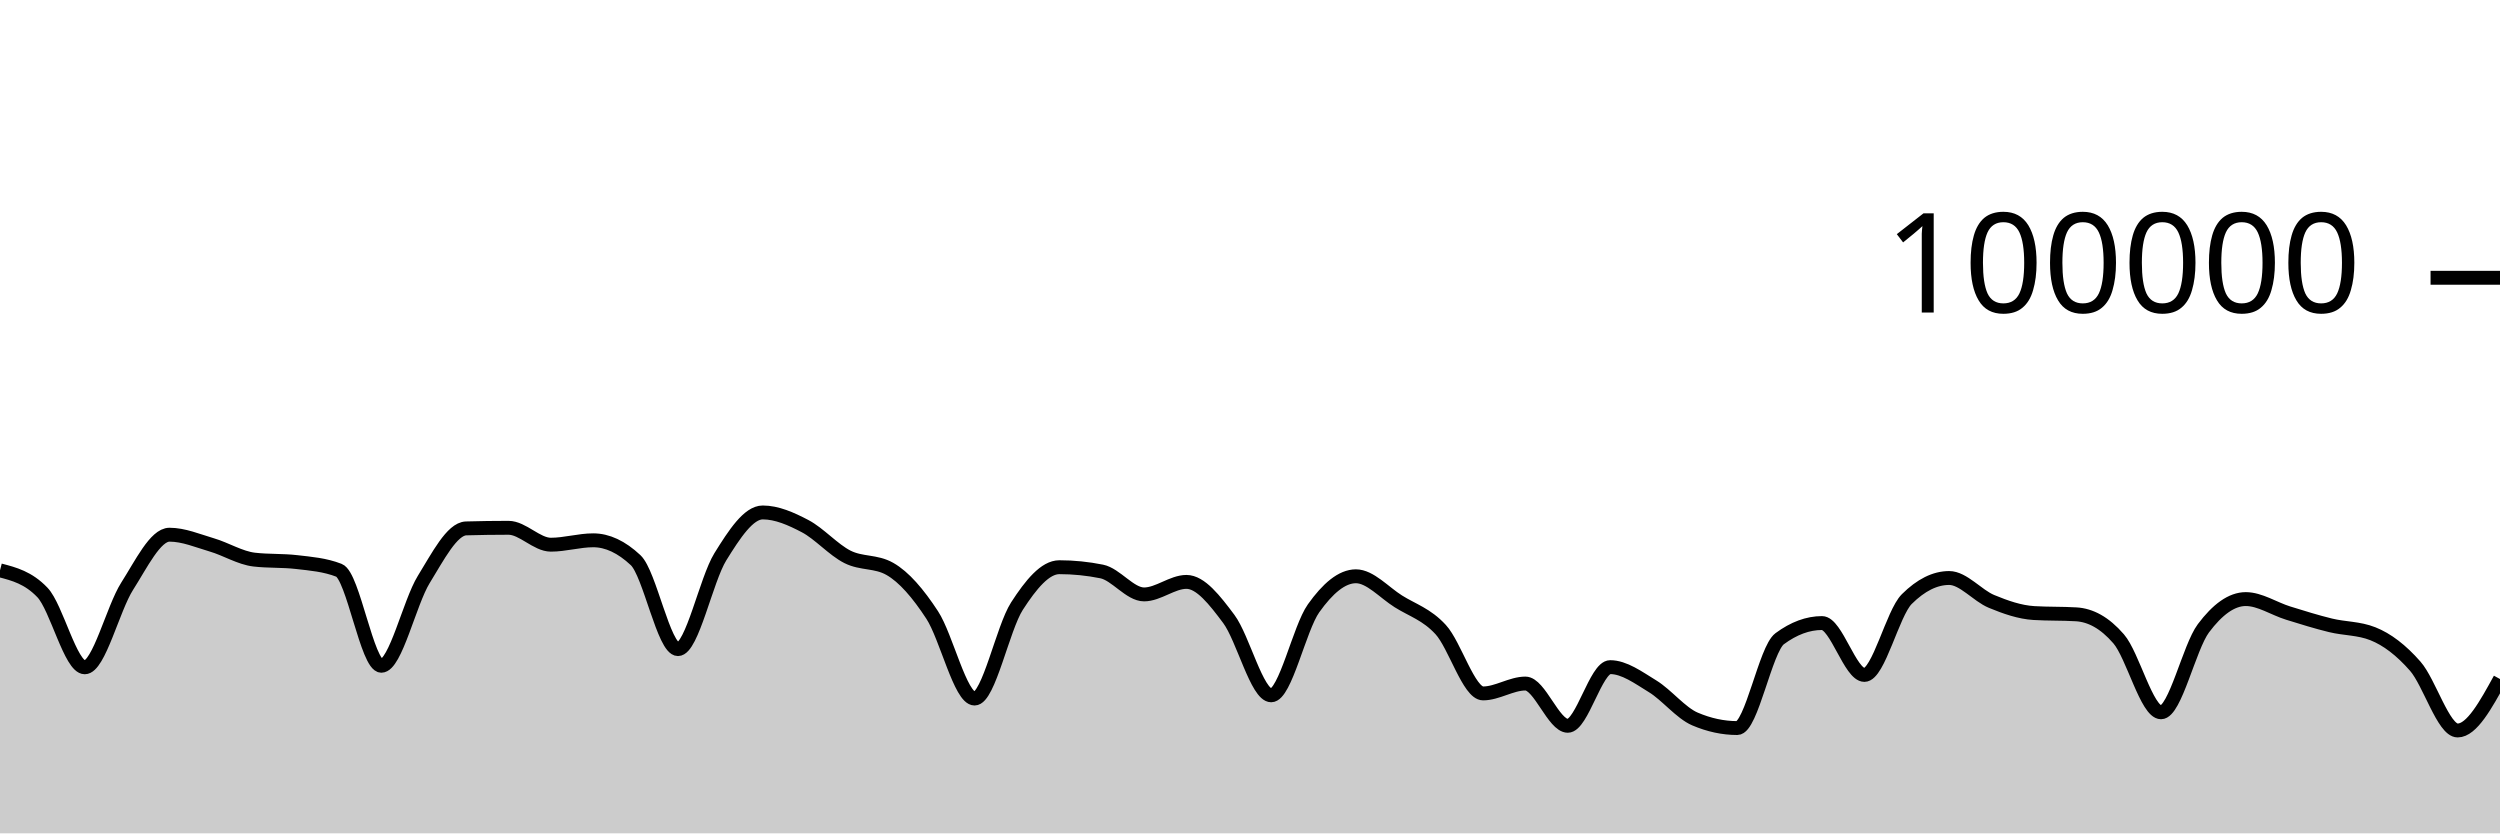
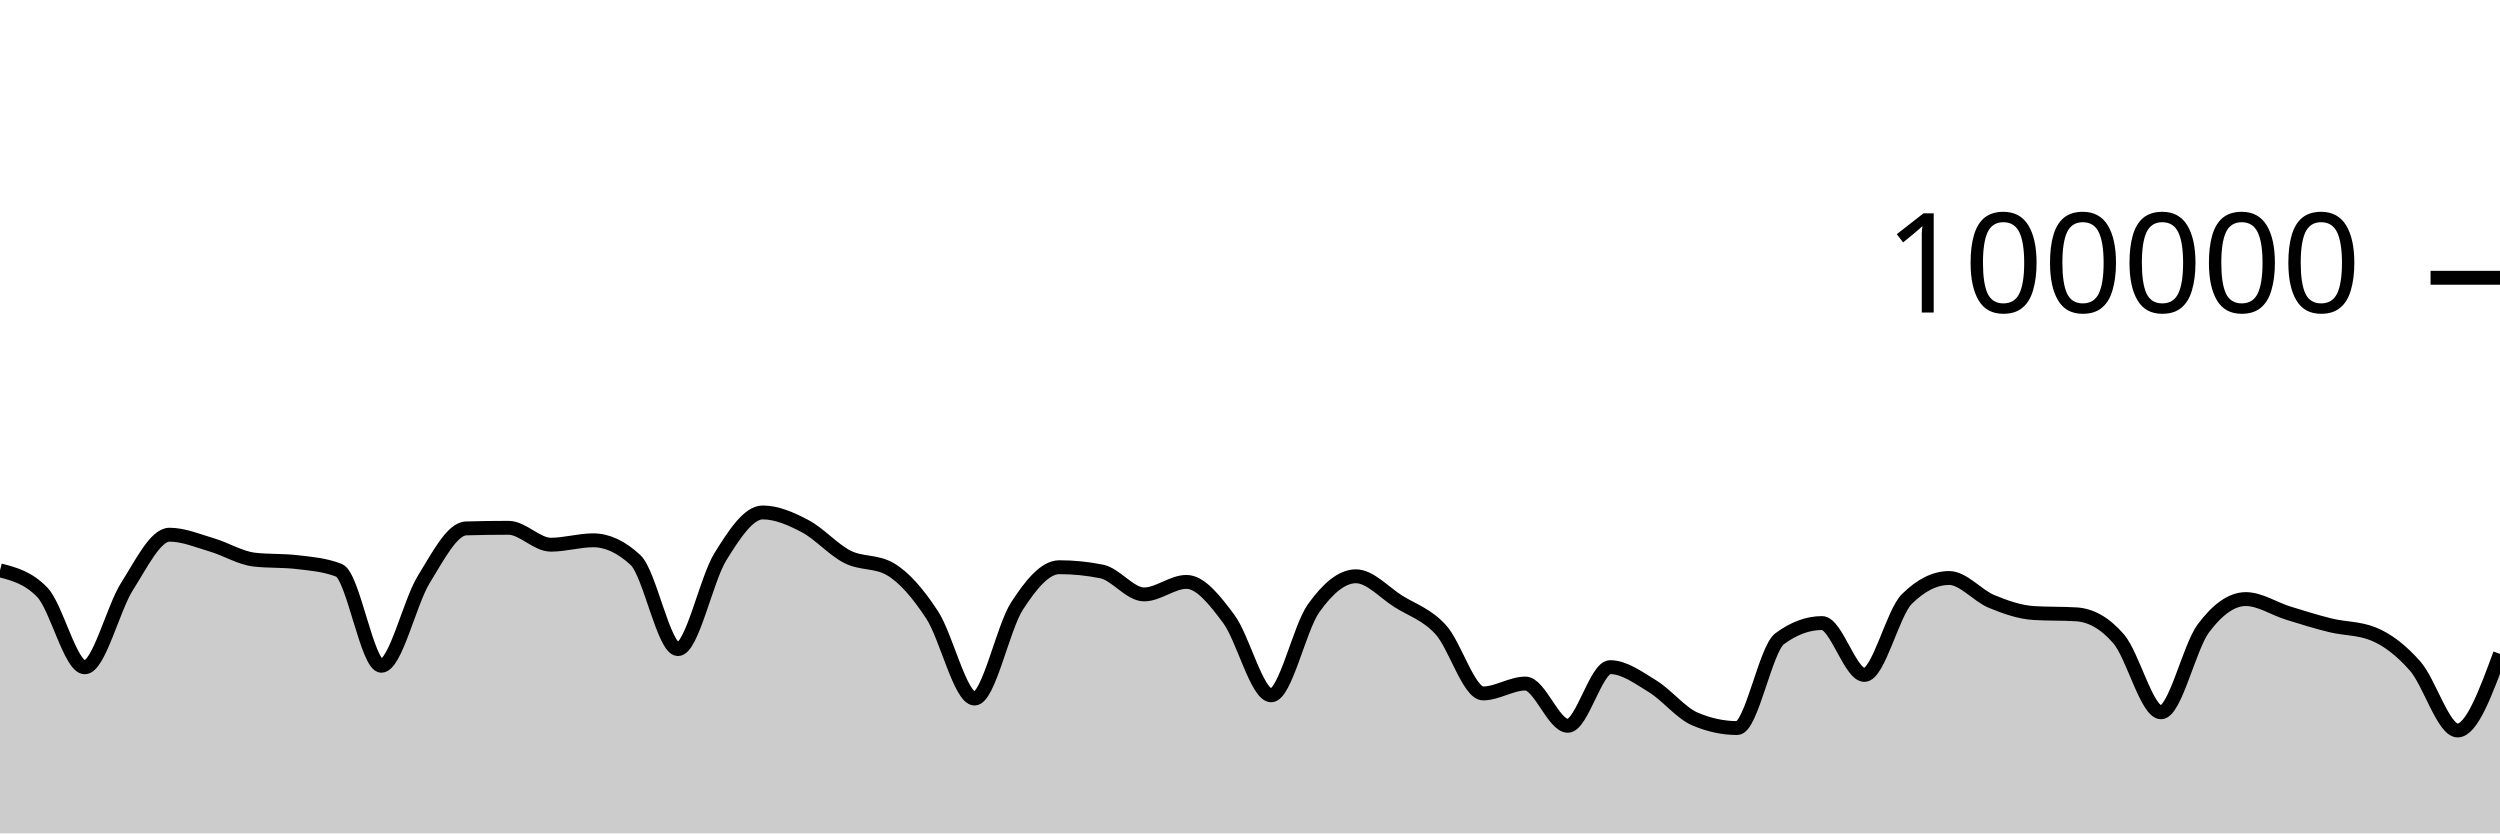
<svg xmlns="http://www.w3.org/2000/svg" viewBox="0 0 180 60">
  <g transform="translate(0,20)">
-     <path class="area" fill="rgba(0, 0, 0, 0.2)" d="M0,21.064C1.017,21.328,2.034,21.593,3.051,22.653C4.068,23.712,5.085,28.046,6.102,28.046C7.119,28.046,8.136,23.804,9.153,22.212C10.169,20.621,11.186,18.498,12.203,18.498C13.22,18.498,14.237,18.934,15.254,19.234C16.271,19.533,17.288,20.175,18.305,20.292C19.322,20.41,20.339,20.351,21.356,20.469C22.373,20.586,23.39,20.666,24.407,21.061C25.424,21.455,26.441,27.936,27.458,27.936C28.475,27.936,29.492,23.374,30.508,21.725C31.525,20.077,32.542,18.075,33.559,18.045C34.576,18.016,35.593,18.001,36.61,18.001C37.627,18.001,38.644,19.218,39.661,19.218C40.678,19.218,41.695,18.902,42.712,18.902C43.729,18.902,44.746,19.378,45.763,20.33C46.78,21.282,47.797,26.737,48.814,26.737C49.831,26.737,50.847,21.729,51.864,20.089C52.881,18.449,53.898,16.896,54.915,16.896C55.932,16.896,56.949,17.348,57.966,17.881C58.983,18.414,60,19.581,61.017,20.094C62.034,20.607,63.051,20.383,64.068,20.96C65.085,21.536,66.102,22.726,67.119,24.282C68.136,25.838,69.153,30.296,70.169,30.296C71.186,30.296,72.203,25.218,73.22,23.642C74.237,22.066,75.254,20.839,76.271,20.839C77.288,20.839,78.305,20.942,79.322,21.146C80.339,21.351,81.356,22.798,82.373,22.798C83.39,22.798,84.407,21.896,85.424,21.896C86.441,21.896,87.458,23.206,88.475,24.567C89.492,25.928,90.508,30.063,91.525,30.063C92.542,30.063,93.559,25.227,94.576,23.799C95.593,22.37,96.61,21.492,97.627,21.492C98.644,21.492,99.661,22.657,100.678,23.296C101.695,23.936,102.712,24.225,103.729,25.33C104.746,26.435,105.763,29.926,106.78,29.926C107.797,29.926,108.814,29.215,109.831,29.215C110.847,29.215,111.864,32.258,112.881,32.258C113.898,32.258,114.915,28.034,115.932,28.034C116.949,28.034,117.966,28.789,118.983,29.411C120,30.033,121.017,31.33,122.034,31.766C123.051,32.202,124.068,32.42,125.085,32.42C126.102,32.42,127.119,26.74,128.136,25.988C129.153,25.236,130.169,24.86,131.186,24.86C132.203,24.86,133.22,28.595,134.237,28.595C135.254,28.595,136.271,24.147,137.288,23.135C138.305,22.123,139.322,21.616,140.339,21.616C141.356,21.616,142.373,22.882,143.39,23.302C144.407,23.723,145.424,24.078,146.441,24.14C147.458,24.202,148.475,24.171,149.492,24.232C150.508,24.294,151.525,24.82,152.542,25.996C153.559,27.171,154.576,31.285,155.593,31.285C156.61,31.285,157.627,26.596,158.644,25.238C159.661,23.879,160.678,23.134,161.695,23.134C162.712,23.134,163.729,23.827,164.746,24.142C165.763,24.457,166.78,24.776,167.797,25.024C168.814,25.272,169.831,25.226,170.847,25.63C171.864,26.034,172.881,26.806,173.898,27.966C174.915,29.127,175.932,32.595,176.949,32.595C177.966,32.595,178.983,30.743,180,28.89L180,40C178.983,40,177.966,40,176.949,40C175.932,40,174.915,40,173.898,40C172.881,40,171.864,40,170.847,40C169.831,40,168.814,40,167.797,40C166.78,40,165.763,40,164.746,40C163.729,40,162.712,40,161.695,40C160.678,40,159.661,40,158.644,40C157.627,40,156.61,40,155.593,40C154.576,40,153.559,40,152.542,40C151.525,40,150.508,40,149.492,40C148.475,40,147.458,40,146.441,40C145.424,40,144.407,40,143.39,40C142.373,40,141.356,40,140.339,40C139.322,40,138.305,40,137.288,40C136.271,40,135.254,40,134.237,40C133.22,40,132.203,40,131.186,40C130.169,40,129.153,40,128.136,40C127.119,40,126.102,40,125.085,40C124.068,40,123.051,40,122.034,40C121.017,40,120,40,118.983,40C117.966,40,116.949,40,115.932,40C114.915,40,113.898,40,112.881,40C111.864,40,110.847,40,109.831,40C108.814,40,107.797,40,106.78,40C105.763,40,104.746,40,103.729,40C102.712,40,101.695,40,100.678,40C99.661,40,98.644,40,97.627,40C96.61,40,95.593,40,94.576,40C93.559,40,92.542,40,91.525,40C90.508,40,89.492,40,88.475,40C87.458,40,86.441,40,85.424,40C84.407,40,83.39,40,82.373,40C81.356,40,80.339,40,79.322,40C78.305,40,77.288,40,76.271,40C75.254,40,74.237,40,73.22,40C72.203,40,71.186,40,70.169,40C69.153,40,68.136,40,67.119,40C66.102,40,65.085,40,64.068,40C63.051,40,62.034,40,61.017,40C60,40,58.983,40,57.966,40C56.949,40,55.932,40,54.915,40C53.898,40,52.881,40,51.864,40C50.847,40,49.831,40,48.814,40C47.797,40,46.78,40,45.763,40C44.746,40,43.729,40,42.712,40C41.695,40,40.678,40,39.661,40C38.644,40,37.627,40,36.61,40C35.593,40,34.576,40,33.559,40C32.542,40,31.525,40,30.508,40C29.492,40,28.475,40,27.458,40C26.441,40,25.424,40,24.407,40C23.39,40,22.373,40,21.356,40C20.339,40,19.322,40,18.305,40C17.288,40,16.271,40,15.254,40C14.237,40,13.22,40,12.203,40C11.186,40,10.169,40,9.153,40C8.136,40,7.119,40,6.102,40C5.085,40,4.068,40,3.051,40C2.034,40,1.017,40,0,40Z" />
-     <path class="line" stroke="black" fill="none" d="M0,21.064C1.017,21.328,2.034,21.593,3.051,22.653C4.068,23.712,5.085,28.046,6.102,28.046C7.119,28.046,8.136,23.804,9.153,22.212C10.169,20.621,11.186,18.498,12.203,18.498C13.22,18.498,14.237,18.934,15.254,19.234C16.271,19.533,17.288,20.175,18.305,20.292C19.322,20.41,20.339,20.351,21.356,20.469C22.373,20.586,23.39,20.666,24.407,21.061C25.424,21.455,26.441,27.936,27.458,27.936C28.475,27.936,29.492,23.374,30.508,21.725C31.525,20.077,32.542,18.075,33.559,18.045C34.576,18.016,35.593,18.001,36.61,18.001C37.627,18.001,38.644,19.218,39.661,19.218C40.678,19.218,41.695,18.902,42.712,18.902C43.729,18.902,44.746,19.378,45.763,20.33C46.78,21.282,47.797,26.737,48.814,26.737C49.831,26.737,50.847,21.729,51.864,20.089C52.881,18.449,53.898,16.896,54.915,16.896C55.932,16.896,56.949,17.348,57.966,17.881C58.983,18.414,60,19.581,61.017,20.094C62.034,20.607,63.051,20.383,64.068,20.96C65.085,21.536,66.102,22.726,67.119,24.282C68.136,25.838,69.153,30.296,70.169,30.296C71.186,30.296,72.203,25.218,73.22,23.642C74.237,22.066,75.254,20.839,76.271,20.839C77.288,20.839,78.305,20.942,79.322,21.146C80.339,21.351,81.356,22.798,82.373,22.798C83.39,22.798,84.407,21.896,85.424,21.896C86.441,21.896,87.458,23.206,88.475,24.567C89.492,25.928,90.508,30.063,91.525,30.063C92.542,30.063,93.559,25.227,94.576,23.799C95.593,22.37,96.61,21.492,97.627,21.492C98.644,21.492,99.661,22.657,100.678,23.296C101.695,23.936,102.712,24.225,103.729,25.33C104.746,26.435,105.763,29.926,106.78,29.926C107.797,29.926,108.814,29.215,109.831,29.215C110.847,29.215,111.864,32.258,112.881,32.258C113.898,32.258,114.915,28.034,115.932,28.034C116.949,28.034,117.966,28.789,118.983,29.411C120,30.033,121.017,31.33,122.034,31.766C123.051,32.202,124.068,32.42,125.085,32.42C126.102,32.42,127.119,26.74,128.136,25.988C129.153,25.236,130.169,24.86,131.186,24.86C132.203,24.86,133.22,28.595,134.237,28.595C135.254,28.595,136.271,24.147,137.288,23.135C138.305,22.123,139.322,21.616,140.339,21.616C141.356,21.616,142.373,22.882,143.39,23.302C144.407,23.723,145.424,24.078,146.441,24.14C147.458,24.202,148.475,24.171,149.492,24.232C150.508,24.294,151.525,24.82,152.542,25.996C153.559,27.171,154.576,31.285,155.593,31.285C156.61,31.285,157.627,26.596,158.644,25.238C159.661,23.879,160.678,23.134,161.695,23.134C162.712,23.134,163.729,23.827,164.746,24.142C165.763,24.457,166.78,24.776,167.797,25.024C168.814,25.272,169.831,25.226,170.847,25.63C171.864,26.034,172.881,26.806,173.898,27.966C174.915,29.127,175.932,32.595,176.949,32.595C177.966,32.595,178.983,30.743,180,28.89" />
+     <path class="area" fill="rgba(0, 0, 0, 0.2)" d="M0,21.064C1.017,21.328,2.034,21.593,3.051,22.653C4.068,23.712,5.085,28.046,6.102,28.046C7.119,28.046,8.136,23.804,9.153,22.212C10.169,20.621,11.186,18.498,12.203,18.498C13.22,18.498,14.237,18.934,15.254,19.234C16.271,19.533,17.288,20.175,18.305,20.292C19.322,20.41,20.339,20.351,21.356,20.469C22.373,20.586,23.39,20.666,24.407,21.061C25.424,21.455,26.441,27.936,27.458,27.936C28.475,27.936,29.492,23.374,30.508,21.725C31.525,20.077,32.542,18.075,33.559,18.045C34.576,18.016,35.593,18.001,36.61,18.001C37.627,18.001,38.644,19.218,39.661,19.218C40.678,19.218,41.695,18.902,42.712,18.902C43.729,18.902,44.746,19.378,45.763,20.33C46.78,21.282,47.797,26.737,48.814,26.737C49.831,26.737,50.847,21.729,51.864,20.089C52.881,18.449,53.898,16.896,54.915,16.896C55.932,16.896,56.949,17.348,57.966,17.881C58.983,18.414,60,19.581,61.017,20.094C62.034,20.607,63.051,20.383,64.068,20.96C65.085,21.536,66.102,22.726,67.119,24.282C68.136,25.838,69.153,30.296,70.169,30.296C71.186,30.296,72.203,25.218,73.22,23.642C74.237,22.066,75.254,20.839,76.271,20.839C77.288,20.839,78.305,20.942,79.322,21.146C80.339,21.351,81.356,22.798,82.373,22.798C83.39,22.798,84.407,21.896,85.424,21.896C86.441,21.896,87.458,23.206,88.475,24.567C89.492,25.928,90.508,30.063,91.525,30.063C92.542,30.063,93.559,25.227,94.576,23.799C95.593,22.37,96.61,21.492,97.627,21.492C98.644,21.492,99.661,22.657,100.678,23.296C101.695,23.936,102.712,24.225,103.729,25.33C104.746,26.435,105.763,29.926,106.78,29.926C107.797,29.926,108.814,29.215,109.831,29.215C110.847,29.215,111.864,32.258,112.881,32.258C113.898,32.258,114.915,28.034,115.932,28.034C116.949,28.034,117.966,28.789,118.983,29.411C120,30.033,121.017,31.33,122.034,31.766C123.051,32.202,124.068,32.42,125.085,32.42C126.102,32.42,127.119,26.74,128.136,25.988C129.153,25.236,130.169,24.86,131.186,24.86C132.203,24.86,133.22,28.595,134.237,28.595C135.254,28.595,136.271,24.147,137.288,23.135C138.305,22.123,139.322,21.616,140.339,21.616C141.356,21.616,142.373,22.882,143.39,23.302C144.407,23.723,145.424,24.078,146.441,24.14C147.458,24.202,148.475,24.171,149.492,24.232C150.508,24.294,151.525,24.82,152.542,25.996C153.559,27.171,154.576,31.285,155.593,31.285C156.61,31.285,157.627,26.596,158.644,25.238C159.661,23.879,160.678,23.134,161.695,23.134C162.712,23.134,163.729,23.827,164.746,24.142C165.763,24.457,166.78,24.776,167.797,25.024C168.814,25.272,169.831,25.226,170.847,25.63C171.864,26.034,172.881,26.806,173.898,27.966C174.915,29.127,175.932,32.595,176.949,32.595C177.966,32.595,178.983,29.838,180,27.081L180,40C178.983,40,177.966,40,176.949,40C175.932,40,174.915,40,173.898,40C172.881,40,171.864,40,170.847,40C169.831,40,168.814,40,167.797,40C166.78,40,165.763,40,164.746,40C163.729,40,162.712,40,161.695,40C160.678,40,159.661,40,158.644,40C157.627,40,156.61,40,155.593,40C154.576,40,153.559,40,152.542,40C151.525,40,150.508,40,149.492,40C148.475,40,147.458,40,146.441,40C145.424,40,144.407,40,143.39,40C142.373,40,141.356,40,140.339,40C139.322,40,138.305,40,137.288,40C136.271,40,135.254,40,134.237,40C133.22,40,132.203,40,131.186,40C130.169,40,129.153,40,128.136,40C127.119,40,126.102,40,125.085,40C124.068,40,123.051,40,122.034,40C121.017,40,120,40,118.983,40C117.966,40,116.949,40,115.932,40C114.915,40,113.898,40,112.881,40C111.864,40,110.847,40,109.831,40C108.814,40,107.797,40,106.78,40C105.763,40,104.746,40,103.729,40C102.712,40,101.695,40,100.678,40C99.661,40,98.644,40,97.627,40C96.61,40,95.593,40,94.576,40C93.559,40,92.542,40,91.525,40C90.508,40,89.492,40,88.475,40C87.458,40,86.441,40,85.424,40C84.407,40,83.39,40,82.373,40C81.356,40,80.339,40,79.322,40C78.305,40,77.288,40,76.271,40C75.254,40,74.237,40,73.22,40C72.203,40,71.186,40,70.169,40C69.153,40,68.136,40,67.119,40C66.102,40,65.085,40,64.068,40C63.051,40,62.034,40,61.017,40C60,40,58.983,40,57.966,40C56.949,40,55.932,40,54.915,40C53.898,40,52.881,40,51.864,40C50.847,40,49.831,40,48.814,40C47.797,40,46.78,40,45.763,40C44.746,40,43.729,40,42.712,40C41.695,40,40.678,40,39.661,40C38.644,40,37.627,40,36.61,40C35.593,40,34.576,40,33.559,40C32.542,40,31.525,40,30.508,40C29.492,40,28.475,40,27.458,40C26.441,40,25.424,40,24.407,40C23.39,40,22.373,40,21.356,40C20.339,40,19.322,40,18.305,40C17.288,40,16.271,40,15.254,40C14.237,40,13.22,40,12.203,40C11.186,40,10.169,40,9.153,40C8.136,40,7.119,40,6.102,40C5.085,40,4.068,40,3.051,40C2.034,40,1.017,40,0,40Z" />
+     <path class="line" stroke="black" fill="none" d="M0,21.064C1.017,21.328,2.034,21.593,3.051,22.653C4.068,23.712,5.085,28.046,6.102,28.046C7.119,28.046,8.136,23.804,9.153,22.212C10.169,20.621,11.186,18.498,12.203,18.498C13.22,18.498,14.237,18.934,15.254,19.234C16.271,19.533,17.288,20.175,18.305,20.292C19.322,20.41,20.339,20.351,21.356,20.469C22.373,20.586,23.39,20.666,24.407,21.061C25.424,21.455,26.441,27.936,27.458,27.936C28.475,27.936,29.492,23.374,30.508,21.725C31.525,20.077,32.542,18.075,33.559,18.045C34.576,18.016,35.593,18.001,36.61,18.001C37.627,18.001,38.644,19.218,39.661,19.218C40.678,19.218,41.695,18.902,42.712,18.902C43.729,18.902,44.746,19.378,45.763,20.33C46.78,21.282,47.797,26.737,48.814,26.737C49.831,26.737,50.847,21.729,51.864,20.089C52.881,18.449,53.898,16.896,54.915,16.896C55.932,16.896,56.949,17.348,57.966,17.881C58.983,18.414,60,19.581,61.017,20.094C62.034,20.607,63.051,20.383,64.068,20.96C65.085,21.536,66.102,22.726,67.119,24.282C68.136,25.838,69.153,30.296,70.169,30.296C71.186,30.296,72.203,25.218,73.22,23.642C74.237,22.066,75.254,20.839,76.271,20.839C77.288,20.839,78.305,20.942,79.322,21.146C80.339,21.351,81.356,22.798,82.373,22.798C83.39,22.798,84.407,21.896,85.424,21.896C86.441,21.896,87.458,23.206,88.475,24.567C89.492,25.928,90.508,30.063,91.525,30.063C92.542,30.063,93.559,25.227,94.576,23.799C95.593,22.37,96.61,21.492,97.627,21.492C98.644,21.492,99.661,22.657,100.678,23.296C101.695,23.936,102.712,24.225,103.729,25.33C104.746,26.435,105.763,29.926,106.78,29.926C107.797,29.926,108.814,29.215,109.831,29.215C110.847,29.215,111.864,32.258,112.881,32.258C113.898,32.258,114.915,28.034,115.932,28.034C116.949,28.034,117.966,28.789,118.983,29.411C120,30.033,121.017,31.33,122.034,31.766C123.051,32.202,124.068,32.42,125.085,32.42C126.102,32.42,127.119,26.74,128.136,25.988C129.153,25.236,130.169,24.86,131.186,24.86C132.203,24.86,133.22,28.595,134.237,28.595C135.254,28.595,136.271,24.147,137.288,23.135C138.305,22.123,139.322,21.616,140.339,21.616C141.356,21.616,142.373,22.882,143.39,23.302C144.407,23.723,145.424,24.078,146.441,24.14C147.458,24.202,148.475,24.171,149.492,24.232C150.508,24.294,151.525,24.82,152.542,25.996C153.559,27.171,154.576,31.285,155.593,31.285C156.61,31.285,157.627,26.596,158.644,25.238C159.661,23.879,160.678,23.134,161.695,23.134C162.712,23.134,163.729,23.827,164.746,24.142C165.763,24.457,166.78,24.776,167.797,25.024C168.814,25.272,169.831,25.226,170.847,25.63C171.864,26.034,172.881,26.806,173.898,27.966C174.915,29.127,175.932,32.595,176.949,32.595C177.966,32.595,178.983,29.838,180,27.081" />
    <path class="axis-ceiling" stroke-width="1" stroke="black" fill="none" d="M175,0L180,0" />
    <text class="axis-ceiling-label" font-family="sans-serif" text-anchor="end" font-size="10px" x="170" y="2.5">100000</text>
  </g>
</svg>
